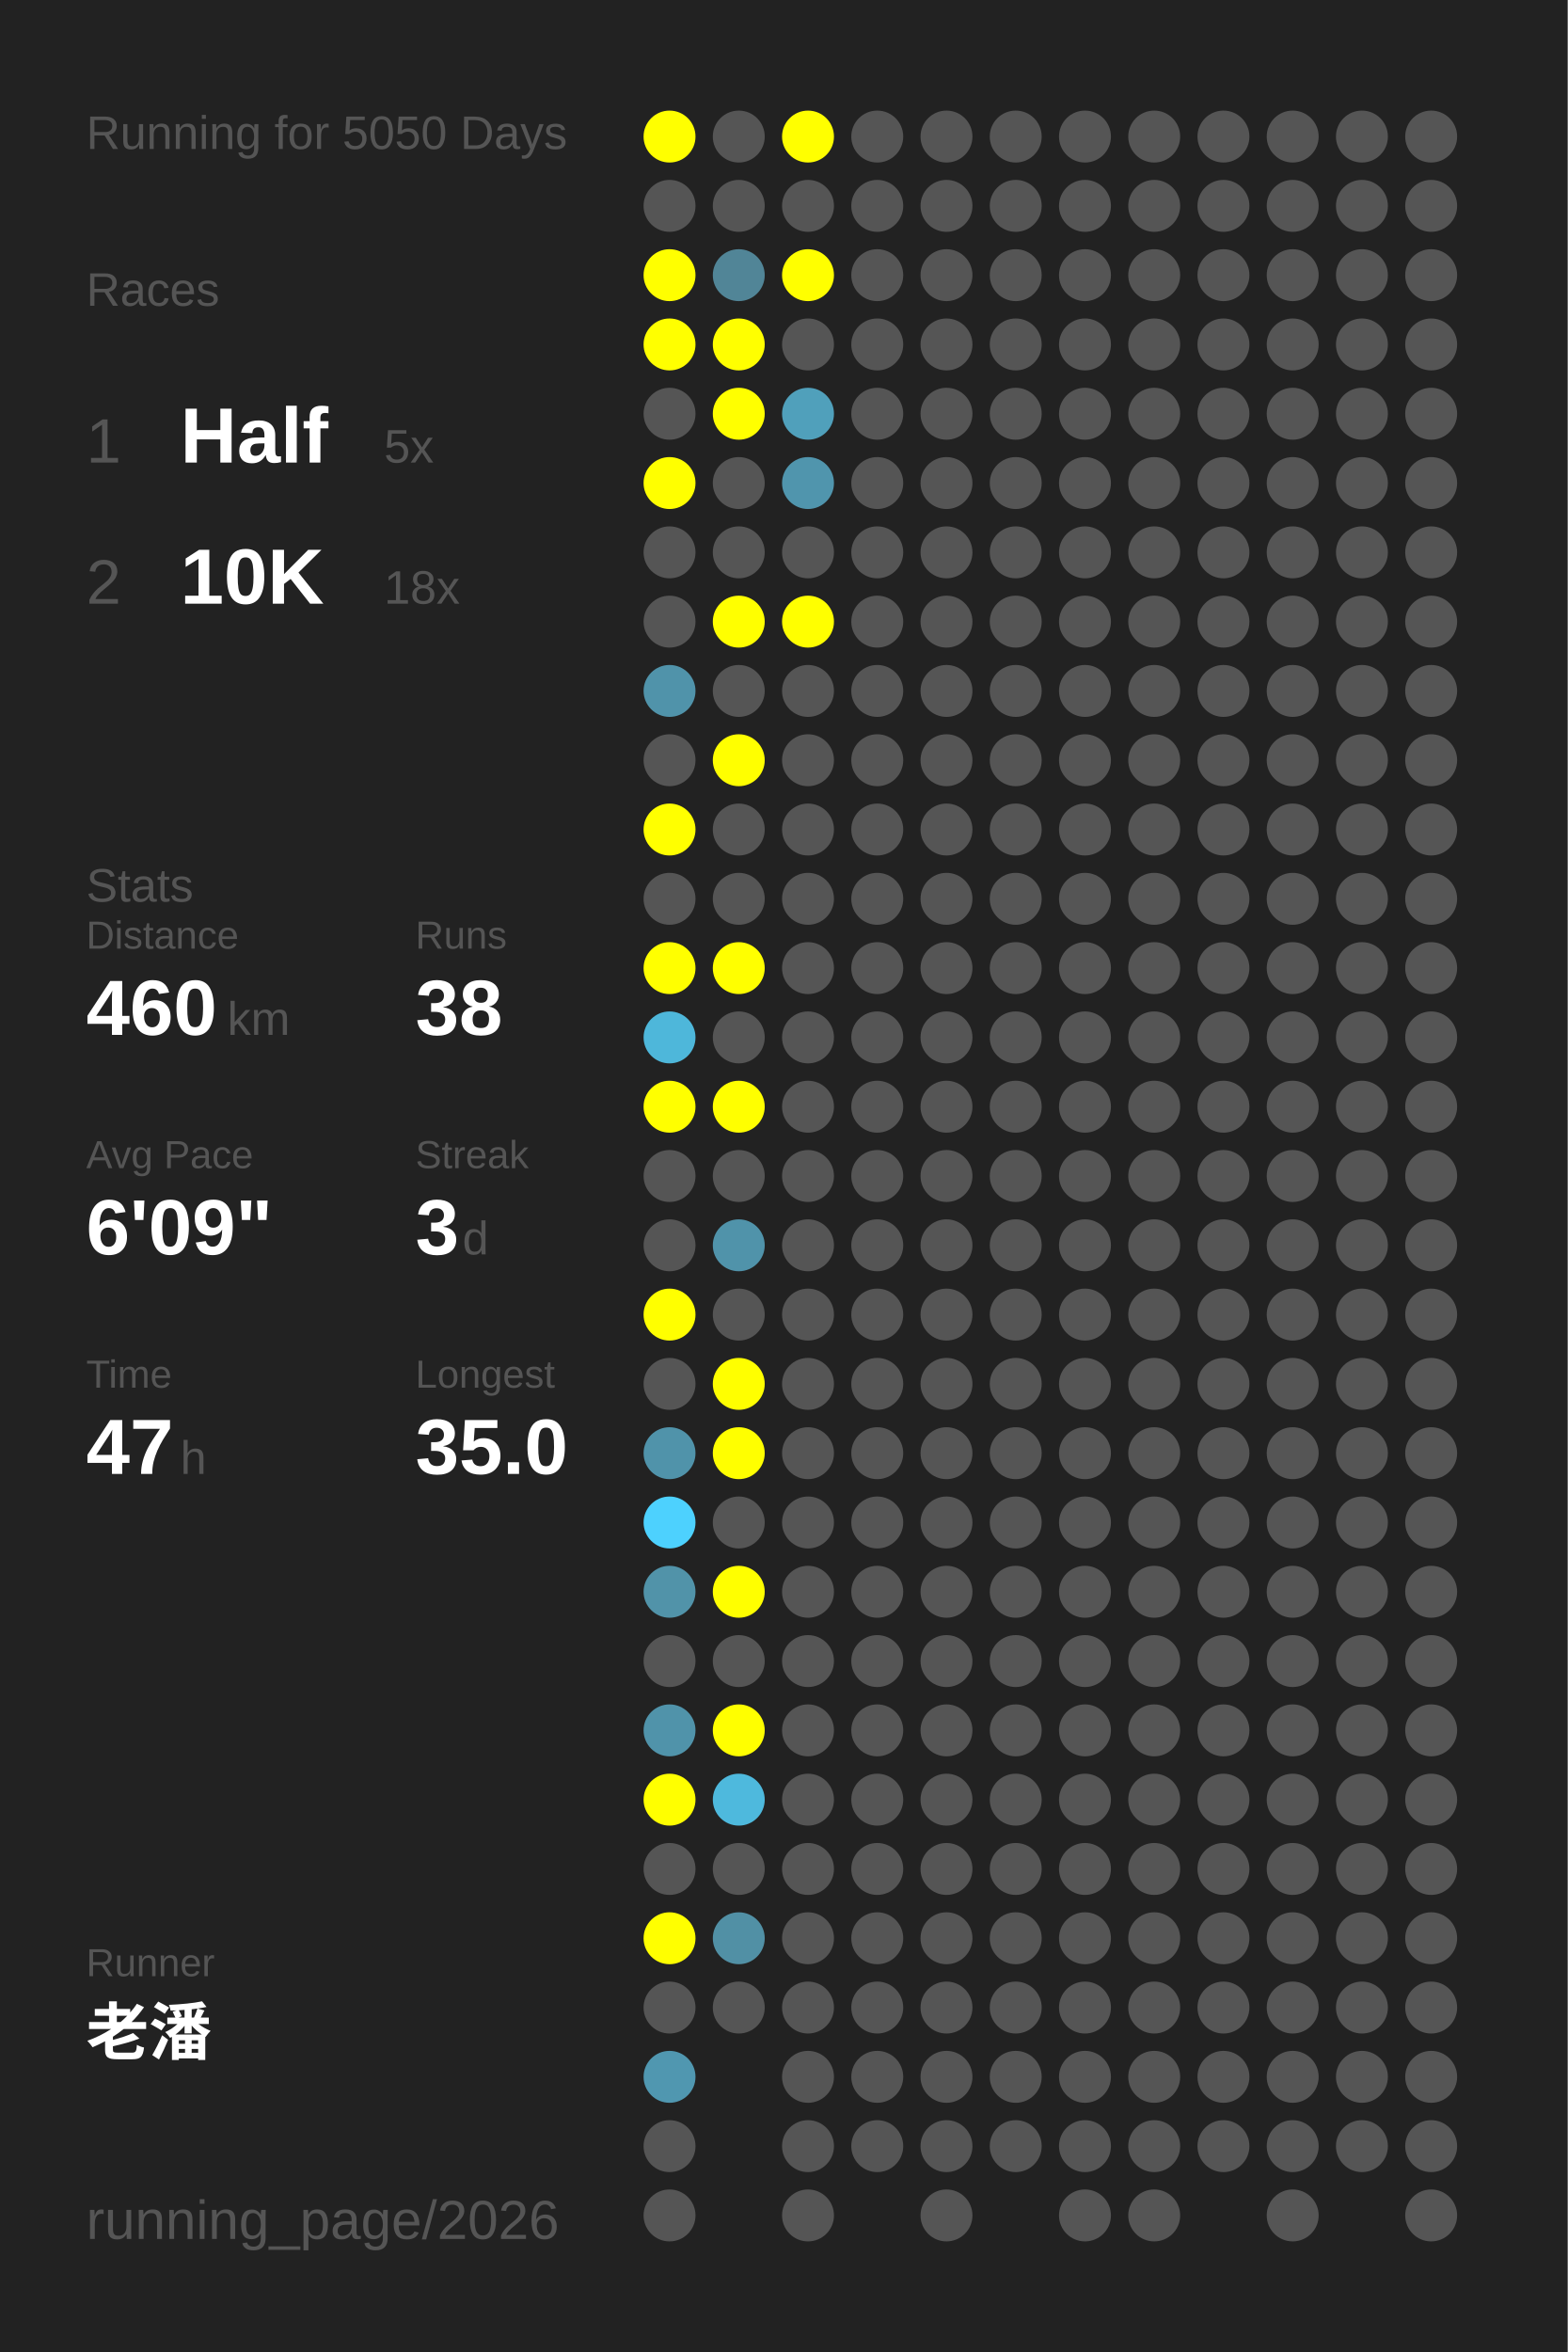
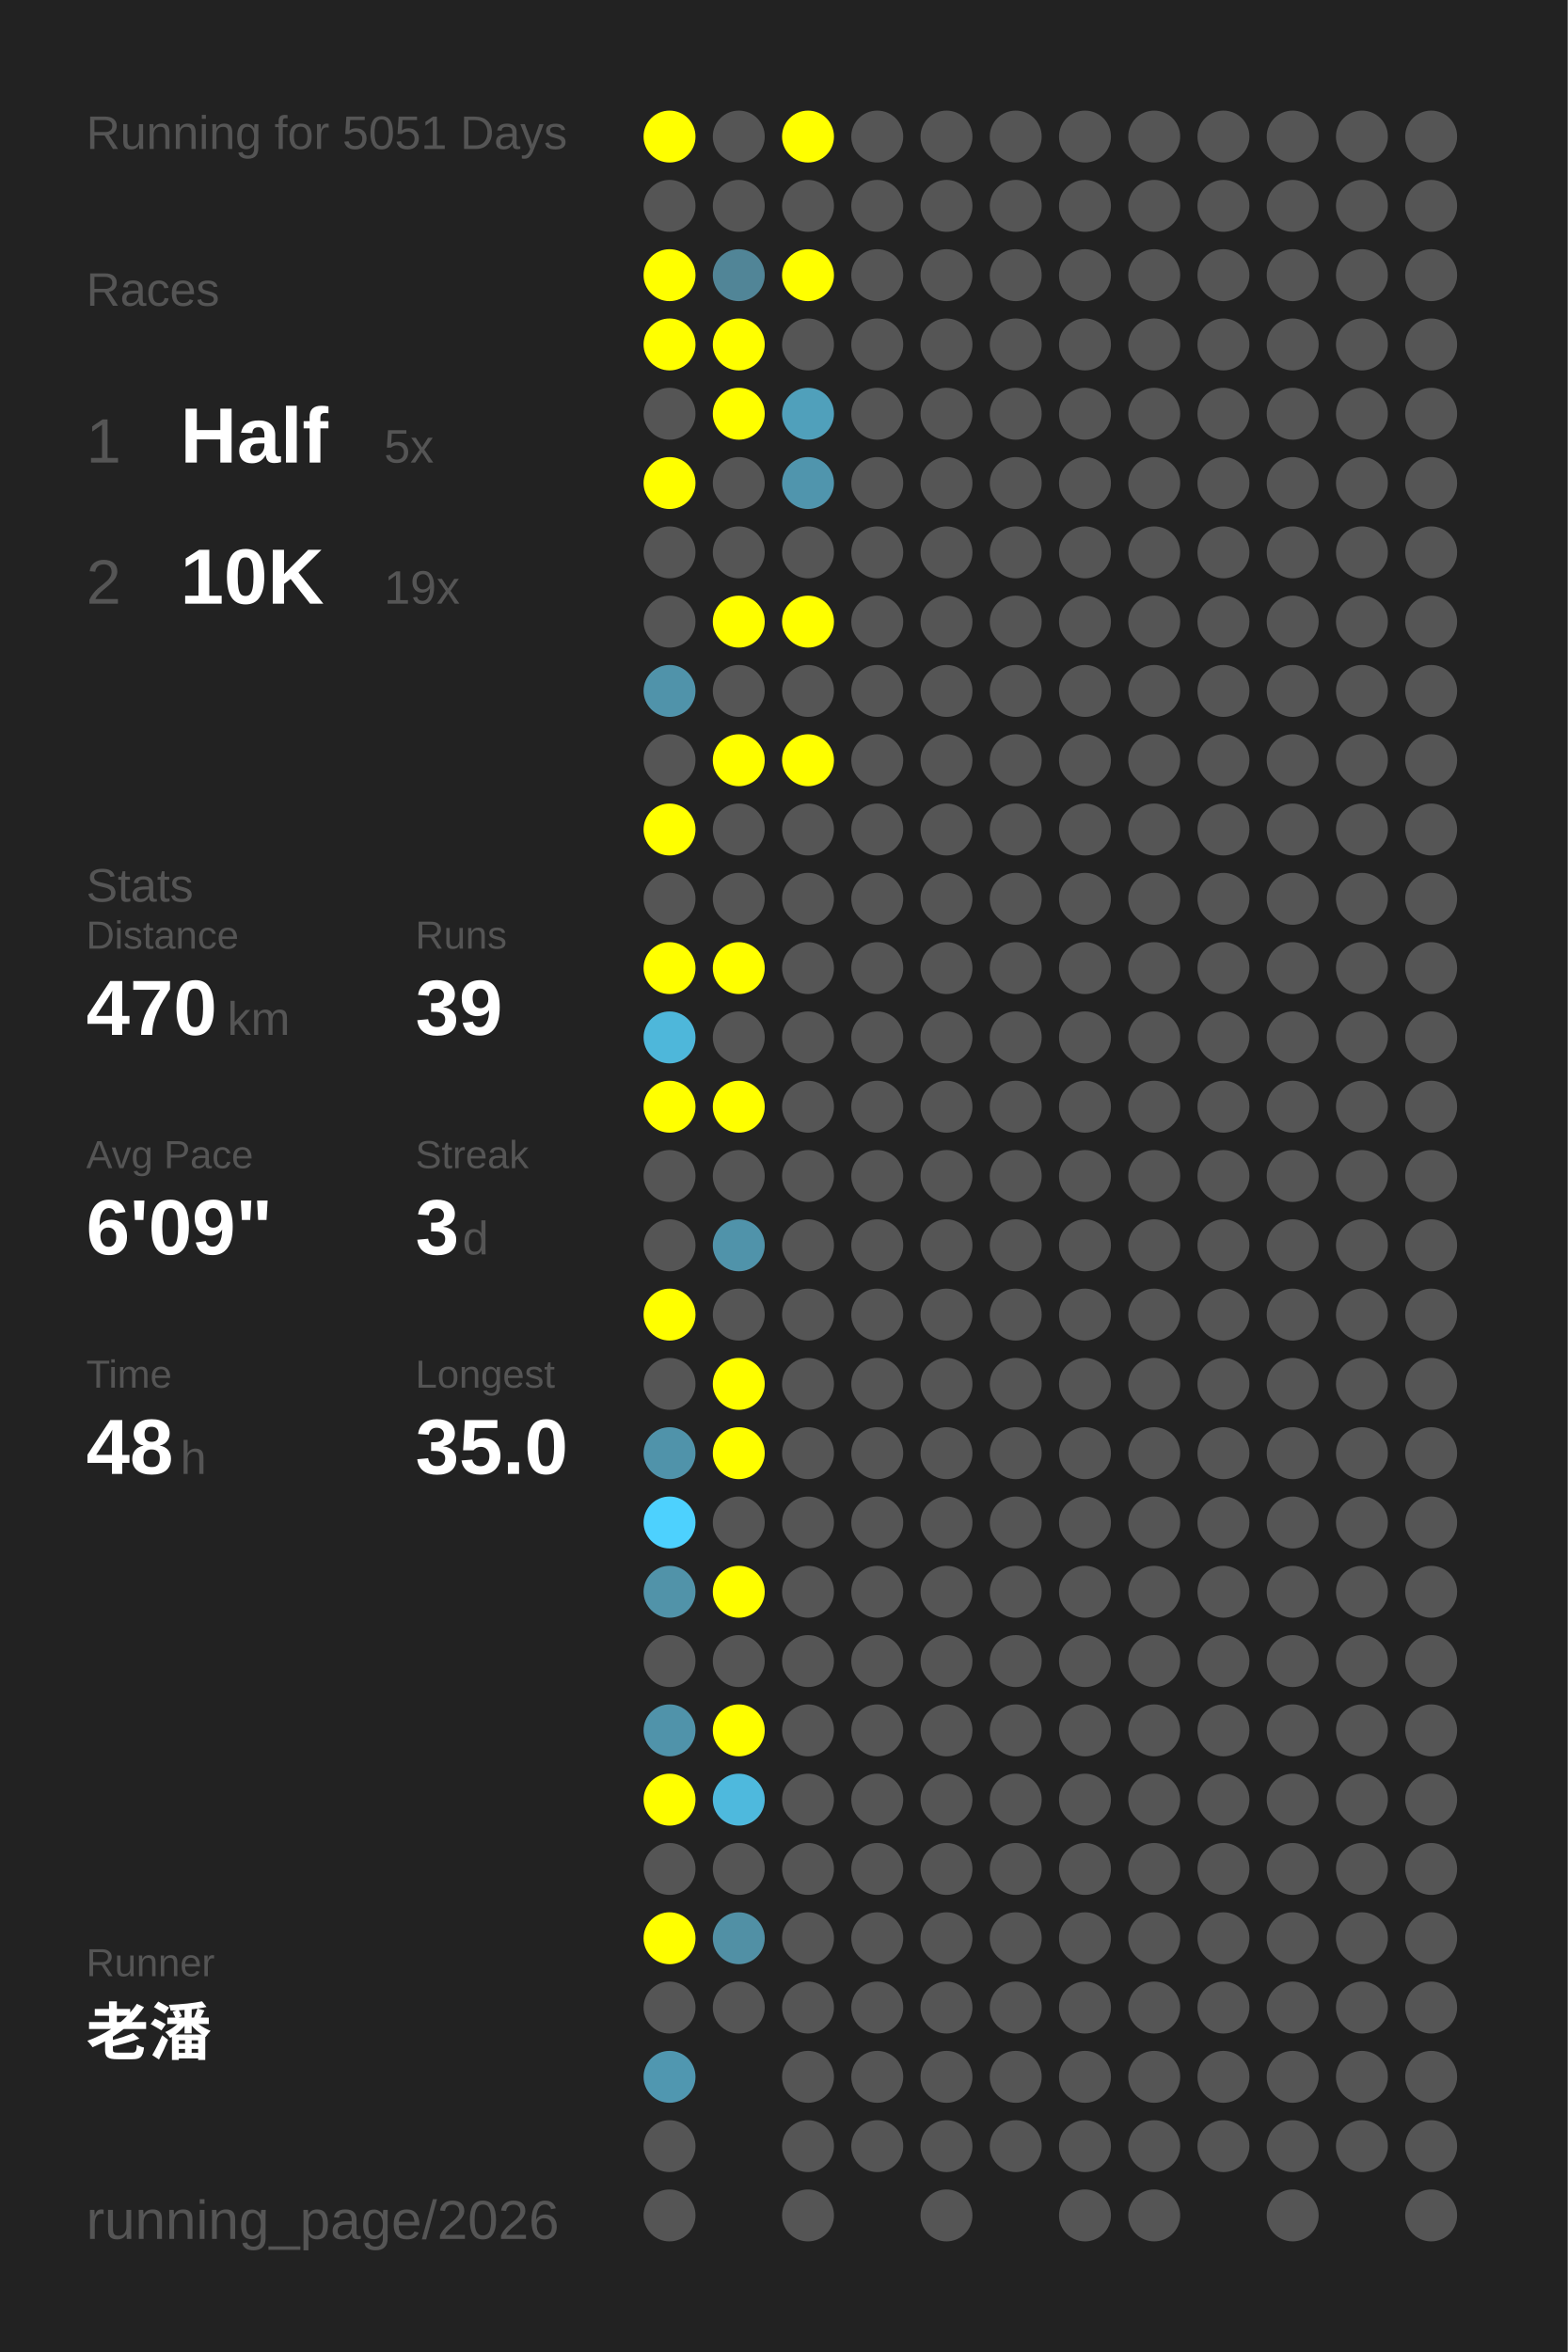
<svg xmlns="http://www.w3.org/2000/svg" baseProfile="full" height="300mm" version="1.1" viewBox="0,0,200,300" width="200mm">
  <defs />
  <rect fill="#222222" height="300" width="200" x="0" y="0" />
-   <text fill="#555555" style="font-size:6px; font-family:Arial;" x="11" y="19">Running for 5050 Days</text>
+   <text fill="#555555" style="font-size:6px; font-family:Arial;" x="11" y="19">Running for 5051 Days</text>
  <text fill="#555555" style="font-size:6px; font-family:Arial;" x="11" y="39">Races</text>
  <text fill="#555555" style="font-size:8px; font-family:Arial;" x="11" y="59">1</text>
  <text fill="#FFFFFF" style="font-size:10px; font-family:Arial; font-weight:bold;" x="23" y="59">Half</text>
  <text fill="#555555" style="font-size:6px; font-family:Arial;" x="49" y="59">5x</text>
  <text fill="#555555" style="font-size:8px; font-family:Arial;" x="11" y="77">2</text>
  <text fill="#FFFFFF" style="font-size:10px; font-family:Arial; font-weight:bold;" x="23" y="77">10K</text>
-   <text fill="#555555" style="font-size:6px; font-family:Arial;" x="49" y="77">18x</text>
+   <text fill="#555555" style="font-size:6px; font-family:Arial;" x="49" y="77">19x</text>
  <text fill="#555555" style="font-size:6px; font-family:Arial;" x="11" y="115">Stats</text>
  <text fill="#555555" style="font-size:5px; font-family:Arial;" x="11" y="121">Distance</text>
-   <text fill="#FFFFFF" style="font-size:10px; font-family:Arial; font-weight:bold;" x="11" y="132">460</text>
+   <text fill="#FFFFFF" style="font-size:10px; font-family:Arial; font-weight:bold;" x="11" y="132">470</text>
  <text fill="#555555" style="font-size:6px; font-family:Arial;" x="29" y="132">km</text>
  <text fill="#555555" style="font-size:5px; font-family:Arial;" x="53" y="121">Runs</text>
-   <text fill="#FFFFFF" style="font-size:10px; font-family:Arial; font-weight:bold;" x="53" y="132">38</text>
+   <text fill="#FFFFFF" style="font-size:10px; font-family:Arial; font-weight:bold;" x="53" y="132">39</text>
  <text fill="#555555" style="font-size:5px; font-family:Arial;" x="11" y="149">Avg Pace</text>
  <text fill="#FFFFFF" style="font-size:10px; font-family:Arial; font-weight:bold;" x="11" y="160">6'09"</text>
  <text fill="#555555" style="font-size:5px; font-family:Arial;" x="53" y="149">Streak</text>
  <text fill="#FFFFFF" style="font-size:10px; font-family:Arial; font-weight:bold;" x="53" y="160">3</text>
  <text fill="#555555" style="font-size:6px; font-family:Arial;" x="59" y="160">d</text>
  <text fill="#555555" style="font-size:5px; font-family:Arial;" x="11" y="177">Time</text>
-   <text fill="#FFFFFF" style="font-size:10px; font-family:Arial; font-weight:bold;" x="11" y="188">47</text>
+   <text fill="#FFFFFF" style="font-size:10px; font-family:Arial; font-weight:bold;" x="11" y="188">48</text>
  <text fill="#555555" style="font-size:6px; font-family:Arial;" x="23" y="188">h</text>
  <text fill="#555555" style="font-size:5px; font-family:Arial;" x="53" y="177">Longest</text>
  <text fill="#FFFFFF" style="font-size:10px; font-family:Arial; font-weight:bold;" x="53" y="188">35.0</text>
  <text fill="#555555" style="font-size:5px; font-family:Arial;" x="11" y="252.065">Runner</text>
  <text fill="#FFFFFF" style="font-size:8px; font-family:Arial; font-weight:bold;" x="11" y="262.065">老潘</text>
  <text fill="#555555" style="font-size:7px; font-family:Arial;" x="11" y="285.581">running_page/2026</text>
  <circle cx="85.417" cy="17.419" fill="#FFFF00" r="3.312" />
  <circle cx="85.417" cy="26.258" fill="#555555" r="3.312" />
  <circle cx="85.417" cy="35.097" fill="#FFFF00" r="3.312" />
  <circle cx="85.417" cy="43.935" fill="#FFFF00" r="3.312" />
  <circle cx="85.417" cy="52.774" fill="#555555" r="3.312" />
  <circle cx="85.417" cy="61.613" fill="#FFFF00" r="3.312" />
  <circle cx="85.417" cy="70.452" fill="#555555" r="3.312" />
  <circle cx="85.417" cy="79.29" fill="#555555" r="3.312" />
  <circle cx="85.417" cy="88.129" fill="#5093aa" r="3.312" />
  <circle cx="85.417" cy="96.968" fill="#555555" r="3.312" />
  <circle cx="85.417" cy="105.806" fill="#FFFF00" r="3.312" />
  <circle cx="85.417" cy="114.645" fill="#555555" r="3.312" />
  <circle cx="85.417" cy="123.484" fill="#FFFF00" r="3.312" />
  <circle cx="85.417" cy="132.323" fill="#4eb7da" r="3.312" />
  <circle cx="85.417" cy="141.161" fill="#FFFF00" r="3.312" />
  <circle cx="85.417" cy="150" fill="#555555" r="3.312" />
  <circle cx="85.417" cy="158.839" fill="#555555" r="3.312" />
  <circle cx="85.417" cy="167.677" fill="#FFFF00" r="3.312" />
  <circle cx="85.417" cy="176.516" fill="#555555" r="3.312" />
  <circle cx="85.417" cy="185.355" fill="#5093aa" r="3.312" />
  <circle cx="85.417" cy="194.194" fill="#4dd1fe" r="3.312" />
  <circle cx="85.417" cy="203.032" fill="#5193a9" r="3.312" />
  <circle cx="85.417" cy="211.871" fill="#555555" r="3.312" />
  <circle cx="85.417" cy="220.71" fill="#5093aa" r="3.312" />
  <circle cx="85.417" cy="229.548" fill="#FFFF00" r="3.312" />
  <circle cx="85.417" cy="238.387" fill="#555555" r="3.312" />
  <circle cx="85.417" cy="247.226" fill="#FFFF00" r="3.312" />
  <circle cx="85.417" cy="256.065" fill="#555555" r="3.312" />
  <circle cx="85.417" cy="264.903" fill="#5097b0" r="3.312" />
  <circle cx="85.417" cy="273.742" fill="#555555" r="3.312" />
  <circle cx="85.417" cy="282.581" fill="#555555" r="3.312" />
  <circle cx="94.25" cy="17.419" fill="#555555" r="3.312" />
  <circle cx="94.25" cy="26.258" fill="#555555" r="3.312" />
  <circle cx="94.25" cy="35.097" fill="#518597" r="3.312" />
  <circle cx="94.25" cy="43.935" fill="#FFFF00" r="3.312" />
  <circle cx="94.25" cy="52.774" fill="#FFFF00" r="3.312" />
  <circle cx="94.25" cy="61.613" fill="#555555" r="3.312" />
  <circle cx="94.25" cy="70.452" fill="#555555" r="3.312" />
  <circle cx="94.25" cy="79.29" fill="#FFFF00" r="3.312" />
  <circle cx="94.25" cy="88.129" fill="#555555" r="3.312" />
  <circle cx="94.25" cy="96.968" fill="#FFFF00" r="3.312" />
  <circle cx="94.25" cy="105.806" fill="#555555" r="3.312" />
  <circle cx="94.25" cy="114.645" fill="#555555" r="3.312" />
  <circle cx="94.25" cy="123.484" fill="#FFFF00" r="3.312" />
  <circle cx="94.25" cy="132.323" fill="#555555" r="3.312" />
  <circle cx="94.25" cy="141.161" fill="#FFFF00" r="3.312" />
  <circle cx="94.25" cy="150" fill="#555555" r="3.312" />
  <circle cx="94.25" cy="158.839" fill="#5093aa" r="3.312" />
  <circle cx="94.25" cy="167.677" fill="#555555" r="3.312" />
  <circle cx="94.25" cy="176.516" fill="#FFFF00" r="3.312" />
  <circle cx="94.25" cy="185.355" fill="#FFFF00" r="3.312" />
  <circle cx="94.25" cy="194.194" fill="#555555" r="3.312" />
  <circle cx="94.25" cy="203.032" fill="#FFFF00" r="3.312" />
  <circle cx="94.25" cy="211.871" fill="#555555" r="3.312" />
  <circle cx="94.25" cy="220.71" fill="#FFFF00" r="3.312" />
  <circle cx="94.25" cy="229.548" fill="#4eb9dd" r="3.312" />
  <circle cx="94.25" cy="238.387" fill="#555555" r="3.312" />
  <circle cx="94.25" cy="247.226" fill="#5190a5" r="3.312" />
  <circle cx="94.25" cy="256.065" fill="#555555" r="3.312" />
  <circle cx="103.083" cy="17.419" fill="#FFFF00" r="3.312" />
  <circle cx="103.083" cy="26.258" fill="#555555" r="3.312" />
  <circle cx="103.083" cy="35.097" fill="#FFFF00" r="3.312" />
  <circle cx="103.083" cy="43.935" fill="#555555" r="3.312" />
  <circle cx="103.083" cy="52.774" fill="#50a0bb" r="3.312" />
  <circle cx="103.083" cy="61.613" fill="#5095ad" r="3.312" />
  <circle cx="103.083" cy="70.452" fill="#555555" r="3.312" />
  <circle cx="103.083" cy="79.29" fill="#FFFF00" r="3.312" />
  <circle cx="103.083" cy="88.129" fill="#555555" r="3.312" />
-   <circle cx="103.083" cy="96.968" fill="#555555" r="3.312" />
+   <circle cx="103.083" cy="96.968" fill="#FFFF00" r="3.312" />
  <circle cx="103.083" cy="105.806" fill="#555555" r="3.312" />
  <circle cx="103.083" cy="114.645" fill="#555555" r="3.312" />
  <circle cx="103.083" cy="123.484" fill="#555555" r="3.312" />
  <circle cx="103.083" cy="132.323" fill="#555555" r="3.312" />
  <circle cx="103.083" cy="141.161" fill="#555555" r="3.312" />
  <circle cx="103.083" cy="150" fill="#555555" r="3.312" />
  <circle cx="103.083" cy="158.839" fill="#555555" r="3.312" />
  <circle cx="103.083" cy="167.677" fill="#555555" r="3.312" />
  <circle cx="103.083" cy="176.516" fill="#555555" r="3.312" />
  <circle cx="103.083" cy="185.355" fill="#555555" r="3.312" />
  <circle cx="103.083" cy="194.194" fill="#555555" r="3.312" />
  <circle cx="103.083" cy="203.032" fill="#555555" r="3.312" />
  <circle cx="103.083" cy="211.871" fill="#555555" r="3.312" />
  <circle cx="103.083" cy="220.71" fill="#555555" r="3.312" />
  <circle cx="103.083" cy="229.548" fill="#555555" r="3.312" />
  <circle cx="103.083" cy="238.387" fill="#555555" r="3.312" />
  <circle cx="103.083" cy="247.226" fill="#555555" r="3.312" />
  <circle cx="103.083" cy="256.065" fill="#555555" r="3.312" />
  <circle cx="103.083" cy="264.903" fill="#555555" r="3.312" />
  <circle cx="103.083" cy="273.742" fill="#555555" r="3.312" />
  <circle cx="103.083" cy="282.581" fill="#555555" r="3.312" />
  <circle cx="111.917" cy="17.419" fill="#555555" r="3.312" />
  <circle cx="111.917" cy="26.258" fill="#555555" r="3.312" />
  <circle cx="111.917" cy="35.097" fill="#555555" r="3.312" />
  <circle cx="111.917" cy="43.935" fill="#555555" r="3.312" />
  <circle cx="111.917" cy="52.774" fill="#555555" r="3.312" />
  <circle cx="111.917" cy="61.613" fill="#555555" r="3.312" />
  <circle cx="111.917" cy="70.452" fill="#555555" r="3.312" />
  <circle cx="111.917" cy="79.29" fill="#555555" r="3.312" />
  <circle cx="111.917" cy="88.129" fill="#555555" r="3.312" />
  <circle cx="111.917" cy="96.968" fill="#555555" r="3.312" />
  <circle cx="111.917" cy="105.806" fill="#555555" r="3.312" />
  <circle cx="111.917" cy="114.645" fill="#555555" r="3.312" />
  <circle cx="111.917" cy="123.484" fill="#555555" r="3.312" />
  <circle cx="111.917" cy="132.323" fill="#555555" r="3.312" />
  <circle cx="111.917" cy="141.161" fill="#555555" r="3.312" />
  <circle cx="111.917" cy="150" fill="#555555" r="3.312" />
  <circle cx="111.917" cy="158.839" fill="#555555" r="3.312" />
  <circle cx="111.917" cy="167.677" fill="#555555" r="3.312" />
  <circle cx="111.917" cy="176.516" fill="#555555" r="3.312" />
  <circle cx="111.917" cy="185.355" fill="#555555" r="3.312" />
  <circle cx="111.917" cy="194.194" fill="#555555" r="3.312" />
  <circle cx="111.917" cy="203.032" fill="#555555" r="3.312" />
  <circle cx="111.917" cy="211.871" fill="#555555" r="3.312" />
  <circle cx="111.917" cy="220.71" fill="#555555" r="3.312" />
  <circle cx="111.917" cy="229.548" fill="#555555" r="3.312" />
  <circle cx="111.917" cy="238.387" fill="#555555" r="3.312" />
  <circle cx="111.917" cy="247.226" fill="#555555" r="3.312" />
  <circle cx="111.917" cy="256.065" fill="#555555" r="3.312" />
  <circle cx="111.917" cy="264.903" fill="#555555" r="3.312" />
  <circle cx="111.917" cy="273.742" fill="#555555" r="3.312" />
  <circle cx="120.75" cy="17.419" fill="#555555" r="3.312" />
  <circle cx="120.75" cy="26.258" fill="#555555" r="3.312" />
  <circle cx="120.75" cy="35.097" fill="#555555" r="3.312" />
  <circle cx="120.75" cy="43.935" fill="#555555" r="3.312" />
  <circle cx="120.75" cy="52.774" fill="#555555" r="3.312" />
  <circle cx="120.75" cy="61.613" fill="#555555" r="3.312" />
  <circle cx="120.75" cy="70.452" fill="#555555" r="3.312" />
  <circle cx="120.75" cy="79.29" fill="#555555" r="3.312" />
  <circle cx="120.75" cy="88.129" fill="#555555" r="3.312" />
  <circle cx="120.75" cy="96.968" fill="#555555" r="3.312" />
  <circle cx="120.75" cy="105.806" fill="#555555" r="3.312" />
  <circle cx="120.75" cy="114.645" fill="#555555" r="3.312" />
  <circle cx="120.75" cy="123.484" fill="#555555" r="3.312" />
  <circle cx="120.75" cy="132.323" fill="#555555" r="3.312" />
  <circle cx="120.75" cy="141.161" fill="#555555" r="3.312" />
  <circle cx="120.75" cy="150" fill="#555555" r="3.312" />
  <circle cx="120.75" cy="158.839" fill="#555555" r="3.312" />
  <circle cx="120.75" cy="167.677" fill="#555555" r="3.312" />
  <circle cx="120.75" cy="176.516" fill="#555555" r="3.312" />
  <circle cx="120.75" cy="185.355" fill="#555555" r="3.312" />
  <circle cx="120.75" cy="194.194" fill="#555555" r="3.312" />
  <circle cx="120.75" cy="203.032" fill="#555555" r="3.312" />
  <circle cx="120.75" cy="211.871" fill="#555555" r="3.312" />
  <circle cx="120.75" cy="220.71" fill="#555555" r="3.312" />
  <circle cx="120.75" cy="229.548" fill="#555555" r="3.312" />
  <circle cx="120.75" cy="238.387" fill="#555555" r="3.312" />
  <circle cx="120.75" cy="247.226" fill="#555555" r="3.312" />
  <circle cx="120.75" cy="256.065" fill="#555555" r="3.312" />
  <circle cx="120.75" cy="264.903" fill="#555555" r="3.312" />
  <circle cx="120.75" cy="273.742" fill="#555555" r="3.312" />
  <circle cx="120.75" cy="282.581" fill="#555555" r="3.312" />
  <circle cx="129.583" cy="17.419" fill="#555555" r="3.312" />
  <circle cx="129.583" cy="26.258" fill="#555555" r="3.312" />
  <circle cx="129.583" cy="35.097" fill="#555555" r="3.312" />
  <circle cx="129.583" cy="43.935" fill="#555555" r="3.312" />
  <circle cx="129.583" cy="52.774" fill="#555555" r="3.312" />
  <circle cx="129.583" cy="61.613" fill="#555555" r="3.312" />
  <circle cx="129.583" cy="70.452" fill="#555555" r="3.312" />
  <circle cx="129.583" cy="79.29" fill="#555555" r="3.312" />
  <circle cx="129.583" cy="88.129" fill="#555555" r="3.312" />
  <circle cx="129.583" cy="96.968" fill="#555555" r="3.312" />
  <circle cx="129.583" cy="105.806" fill="#555555" r="3.312" />
  <circle cx="129.583" cy="114.645" fill="#555555" r="3.312" />
  <circle cx="129.583" cy="123.484" fill="#555555" r="3.312" />
  <circle cx="129.583" cy="132.323" fill="#555555" r="3.312" />
  <circle cx="129.583" cy="141.161" fill="#555555" r="3.312" />
  <circle cx="129.583" cy="150" fill="#555555" r="3.312" />
  <circle cx="129.583" cy="158.839" fill="#555555" r="3.312" />
  <circle cx="129.583" cy="167.677" fill="#555555" r="3.312" />
  <circle cx="129.583" cy="176.516" fill="#555555" r="3.312" />
  <circle cx="129.583" cy="185.355" fill="#555555" r="3.312" />
  <circle cx="129.583" cy="194.194" fill="#555555" r="3.312" />
  <circle cx="129.583" cy="203.032" fill="#555555" r="3.312" />
  <circle cx="129.583" cy="211.871" fill="#555555" r="3.312" />
  <circle cx="129.583" cy="220.71" fill="#555555" r="3.312" />
  <circle cx="129.583" cy="229.548" fill="#555555" r="3.312" />
  <circle cx="129.583" cy="238.387" fill="#555555" r="3.312" />
  <circle cx="129.583" cy="247.226" fill="#555555" r="3.312" />
  <circle cx="129.583" cy="256.065" fill="#555555" r="3.312" />
  <circle cx="129.583" cy="264.903" fill="#555555" r="3.312" />
  <circle cx="129.583" cy="273.742" fill="#555555" r="3.312" />
  <circle cx="138.417" cy="17.419" fill="#555555" r="3.312" />
  <circle cx="138.417" cy="26.258" fill="#555555" r="3.312" />
  <circle cx="138.417" cy="35.097" fill="#555555" r="3.312" />
  <circle cx="138.417" cy="43.935" fill="#555555" r="3.312" />
  <circle cx="138.417" cy="52.774" fill="#555555" r="3.312" />
  <circle cx="138.417" cy="61.613" fill="#555555" r="3.312" />
  <circle cx="138.417" cy="70.452" fill="#555555" r="3.312" />
  <circle cx="138.417" cy="79.29" fill="#555555" r="3.312" />
  <circle cx="138.417" cy="88.129" fill="#555555" r="3.312" />
  <circle cx="138.417" cy="96.968" fill="#555555" r="3.312" />
  <circle cx="138.417" cy="105.806" fill="#555555" r="3.312" />
  <circle cx="138.417" cy="114.645" fill="#555555" r="3.312" />
  <circle cx="138.417" cy="123.484" fill="#555555" r="3.312" />
  <circle cx="138.417" cy="132.323" fill="#555555" r="3.312" />
  <circle cx="138.417" cy="141.161" fill="#555555" r="3.312" />
  <circle cx="138.417" cy="150" fill="#555555" r="3.312" />
  <circle cx="138.417" cy="158.839" fill="#555555" r="3.312" />
  <circle cx="138.417" cy="167.677" fill="#555555" r="3.312" />
  <circle cx="138.417" cy="176.516" fill="#555555" r="3.312" />
  <circle cx="138.417" cy="185.355" fill="#555555" r="3.312" />
  <circle cx="138.417" cy="194.194" fill="#555555" r="3.312" />
  <circle cx="138.417" cy="203.032" fill="#555555" r="3.312" />
  <circle cx="138.417" cy="211.871" fill="#555555" r="3.312" />
  <circle cx="138.417" cy="220.71" fill="#555555" r="3.312" />
  <circle cx="138.417" cy="229.548" fill="#555555" r="3.312" />
  <circle cx="138.417" cy="238.387" fill="#555555" r="3.312" />
  <circle cx="138.417" cy="247.226" fill="#555555" r="3.312" />
  <circle cx="138.417" cy="256.065" fill="#555555" r="3.312" />
  <circle cx="138.417" cy="264.903" fill="#555555" r="3.312" />
  <circle cx="138.417" cy="273.742" fill="#555555" r="3.312" />
  <circle cx="138.417" cy="282.581" fill="#555555" r="3.312" />
  <circle cx="147.25" cy="17.419" fill="#555555" r="3.312" />
  <circle cx="147.25" cy="26.258" fill="#555555" r="3.312" />
  <circle cx="147.25" cy="35.097" fill="#555555" r="3.312" />
  <circle cx="147.25" cy="43.935" fill="#555555" r="3.312" />
  <circle cx="147.25" cy="52.774" fill="#555555" r="3.312" />
  <circle cx="147.25" cy="61.613" fill="#555555" r="3.312" />
  <circle cx="147.25" cy="70.452" fill="#555555" r="3.312" />
  <circle cx="147.25" cy="79.29" fill="#555555" r="3.312" />
  <circle cx="147.25" cy="88.129" fill="#555555" r="3.312" />
  <circle cx="147.25" cy="96.968" fill="#555555" r="3.312" />
  <circle cx="147.25" cy="105.806" fill="#555555" r="3.312" />
  <circle cx="147.25" cy="114.645" fill="#555555" r="3.312" />
  <circle cx="147.25" cy="123.484" fill="#555555" r="3.312" />
  <circle cx="147.25" cy="132.323" fill="#555555" r="3.312" />
  <circle cx="147.25" cy="141.161" fill="#555555" r="3.312" />
  <circle cx="147.25" cy="150" fill="#555555" r="3.312" />
  <circle cx="147.25" cy="158.839" fill="#555555" r="3.312" />
  <circle cx="147.25" cy="167.677" fill="#555555" r="3.312" />
  <circle cx="147.25" cy="176.516" fill="#555555" r="3.312" />
  <circle cx="147.25" cy="185.355" fill="#555555" r="3.312" />
  <circle cx="147.25" cy="194.194" fill="#555555" r="3.312" />
  <circle cx="147.25" cy="203.032" fill="#555555" r="3.312" />
  <circle cx="147.25" cy="211.871" fill="#555555" r="3.312" />
  <circle cx="147.25" cy="220.71" fill="#555555" r="3.312" />
  <circle cx="147.25" cy="229.548" fill="#555555" r="3.312" />
  <circle cx="147.25" cy="238.387" fill="#555555" r="3.312" />
  <circle cx="147.25" cy="247.226" fill="#555555" r="3.312" />
  <circle cx="147.25" cy="256.065" fill="#555555" r="3.312" />
  <circle cx="147.25" cy="264.903" fill="#555555" r="3.312" />
  <circle cx="147.25" cy="273.742" fill="#555555" r="3.312" />
  <circle cx="147.25" cy="282.581" fill="#555555" r="3.312" />
  <circle cx="156.083" cy="17.419" fill="#555555" r="3.312" />
  <circle cx="156.083" cy="26.258" fill="#555555" r="3.312" />
  <circle cx="156.083" cy="35.097" fill="#555555" r="3.312" />
  <circle cx="156.083" cy="43.935" fill="#555555" r="3.312" />
  <circle cx="156.083" cy="52.774" fill="#555555" r="3.312" />
  <circle cx="156.083" cy="61.613" fill="#555555" r="3.312" />
  <circle cx="156.083" cy="70.452" fill="#555555" r="3.312" />
  <circle cx="156.083" cy="79.29" fill="#555555" r="3.312" />
  <circle cx="156.083" cy="88.129" fill="#555555" r="3.312" />
  <circle cx="156.083" cy="96.968" fill="#555555" r="3.312" />
  <circle cx="156.083" cy="105.806" fill="#555555" r="3.312" />
  <circle cx="156.083" cy="114.645" fill="#555555" r="3.312" />
  <circle cx="156.083" cy="123.484" fill="#555555" r="3.312" />
  <circle cx="156.083" cy="132.323" fill="#555555" r="3.312" />
  <circle cx="156.083" cy="141.161" fill="#555555" r="3.312" />
  <circle cx="156.083" cy="150" fill="#555555" r="3.312" />
  <circle cx="156.083" cy="158.839" fill="#555555" r="3.312" />
  <circle cx="156.083" cy="167.677" fill="#555555" r="3.312" />
  <circle cx="156.083" cy="176.516" fill="#555555" r="3.312" />
  <circle cx="156.083" cy="185.355" fill="#555555" r="3.312" />
  <circle cx="156.083" cy="194.194" fill="#555555" r="3.312" />
  <circle cx="156.083" cy="203.032" fill="#555555" r="3.312" />
  <circle cx="156.083" cy="211.871" fill="#555555" r="3.312" />
  <circle cx="156.083" cy="220.71" fill="#555555" r="3.312" />
  <circle cx="156.083" cy="229.548" fill="#555555" r="3.312" />
  <circle cx="156.083" cy="238.387" fill="#555555" r="3.312" />
  <circle cx="156.083" cy="247.226" fill="#555555" r="3.312" />
  <circle cx="156.083" cy="256.065" fill="#555555" r="3.312" />
  <circle cx="156.083" cy="264.903" fill="#555555" r="3.312" />
  <circle cx="156.083" cy="273.742" fill="#555555" r="3.312" />
  <circle cx="164.917" cy="17.419" fill="#555555" r="3.312" />
  <circle cx="164.917" cy="26.258" fill="#555555" r="3.312" />
  <circle cx="164.917" cy="35.097" fill="#555555" r="3.312" />
  <circle cx="164.917" cy="43.935" fill="#555555" r="3.312" />
  <circle cx="164.917" cy="52.774" fill="#555555" r="3.312" />
  <circle cx="164.917" cy="61.613" fill="#555555" r="3.312" />
  <circle cx="164.917" cy="70.452" fill="#555555" r="3.312" />
  <circle cx="164.917" cy="79.29" fill="#555555" r="3.312" />
  <circle cx="164.917" cy="88.129" fill="#555555" r="3.312" />
  <circle cx="164.917" cy="96.968" fill="#555555" r="3.312" />
  <circle cx="164.917" cy="105.806" fill="#555555" r="3.312" />
  <circle cx="164.917" cy="114.645" fill="#555555" r="3.312" />
  <circle cx="164.917" cy="123.484" fill="#555555" r="3.312" />
  <circle cx="164.917" cy="132.323" fill="#555555" r="3.312" />
  <circle cx="164.917" cy="141.161" fill="#555555" r="3.312" />
  <circle cx="164.917" cy="150" fill="#555555" r="3.312" />
  <circle cx="164.917" cy="158.839" fill="#555555" r="3.312" />
  <circle cx="164.917" cy="167.677" fill="#555555" r="3.312" />
  <circle cx="164.917" cy="176.516" fill="#555555" r="3.312" />
  <circle cx="164.917" cy="185.355" fill="#555555" r="3.312" />
  <circle cx="164.917" cy="194.194" fill="#555555" r="3.312" />
  <circle cx="164.917" cy="203.032" fill="#555555" r="3.312" />
  <circle cx="164.917" cy="211.871" fill="#555555" r="3.312" />
  <circle cx="164.917" cy="220.71" fill="#555555" r="3.312" />
  <circle cx="164.917" cy="229.548" fill="#555555" r="3.312" />
  <circle cx="164.917" cy="238.387" fill="#555555" r="3.312" />
  <circle cx="164.917" cy="247.226" fill="#555555" r="3.312" />
  <circle cx="164.917" cy="256.065" fill="#555555" r="3.312" />
  <circle cx="164.917" cy="264.903" fill="#555555" r="3.312" />
  <circle cx="164.917" cy="273.742" fill="#555555" r="3.312" />
  <circle cx="164.917" cy="282.581" fill="#555555" r="3.312" />
  <circle cx="173.75" cy="17.419" fill="#555555" r="3.312" />
  <circle cx="173.75" cy="26.258" fill="#555555" r="3.312" />
  <circle cx="173.75" cy="35.097" fill="#555555" r="3.312" />
  <circle cx="173.75" cy="43.935" fill="#555555" r="3.312" />
  <circle cx="173.75" cy="52.774" fill="#555555" r="3.312" />
  <circle cx="173.75" cy="61.613" fill="#555555" r="3.312" />
  <circle cx="173.75" cy="70.452" fill="#555555" r="3.312" />
  <circle cx="173.75" cy="79.29" fill="#555555" r="3.312" />
  <circle cx="173.75" cy="88.129" fill="#555555" r="3.312" />
  <circle cx="173.75" cy="96.968" fill="#555555" r="3.312" />
  <circle cx="173.75" cy="105.806" fill="#555555" r="3.312" />
  <circle cx="173.75" cy="114.645" fill="#555555" r="3.312" />
  <circle cx="173.75" cy="123.484" fill="#555555" r="3.312" />
  <circle cx="173.75" cy="132.323" fill="#555555" r="3.312" />
  <circle cx="173.75" cy="141.161" fill="#555555" r="3.312" />
  <circle cx="173.75" cy="150" fill="#555555" r="3.312" />
  <circle cx="173.75" cy="158.839" fill="#555555" r="3.312" />
  <circle cx="173.75" cy="167.677" fill="#555555" r="3.312" />
  <circle cx="173.75" cy="176.516" fill="#555555" r="3.312" />
  <circle cx="173.75" cy="185.355" fill="#555555" r="3.312" />
  <circle cx="173.75" cy="194.194" fill="#555555" r="3.312" />
  <circle cx="173.75" cy="203.032" fill="#555555" r="3.312" />
  <circle cx="173.75" cy="211.871" fill="#555555" r="3.312" />
  <circle cx="173.75" cy="220.71" fill="#555555" r="3.312" />
  <circle cx="173.75" cy="229.548" fill="#555555" r="3.312" />
  <circle cx="173.75" cy="238.387" fill="#555555" r="3.312" />
  <circle cx="173.75" cy="247.226" fill="#555555" r="3.312" />
  <circle cx="173.75" cy="256.065" fill="#555555" r="3.312" />
  <circle cx="173.75" cy="264.903" fill="#555555" r="3.312" />
  <circle cx="173.75" cy="273.742" fill="#555555" r="3.312" />
  <circle cx="182.583" cy="17.419" fill="#555555" r="3.312" />
  <circle cx="182.583" cy="26.258" fill="#555555" r="3.312" />
  <circle cx="182.583" cy="35.097" fill="#555555" r="3.312" />
  <circle cx="182.583" cy="43.935" fill="#555555" r="3.312" />
  <circle cx="182.583" cy="52.774" fill="#555555" r="3.312" />
  <circle cx="182.583" cy="61.613" fill="#555555" r="3.312" />
  <circle cx="182.583" cy="70.452" fill="#555555" r="3.312" />
  <circle cx="182.583" cy="79.29" fill="#555555" r="3.312" />
  <circle cx="182.583" cy="88.129" fill="#555555" r="3.312" />
  <circle cx="182.583" cy="96.968" fill="#555555" r="3.312" />
  <circle cx="182.583" cy="105.806" fill="#555555" r="3.312" />
  <circle cx="182.583" cy="114.645" fill="#555555" r="3.312" />
  <circle cx="182.583" cy="123.484" fill="#555555" r="3.312" />
  <circle cx="182.583" cy="132.323" fill="#555555" r="3.312" />
  <circle cx="182.583" cy="141.161" fill="#555555" r="3.312" />
  <circle cx="182.583" cy="150" fill="#555555" r="3.312" />
  <circle cx="182.583" cy="158.839" fill="#555555" r="3.312" />
  <circle cx="182.583" cy="167.677" fill="#555555" r="3.312" />
  <circle cx="182.583" cy="176.516" fill="#555555" r="3.312" />
  <circle cx="182.583" cy="185.355" fill="#555555" r="3.312" />
  <circle cx="182.583" cy="194.194" fill="#555555" r="3.312" />
  <circle cx="182.583" cy="203.032" fill="#555555" r="3.312" />
  <circle cx="182.583" cy="211.871" fill="#555555" r="3.312" />
  <circle cx="182.583" cy="220.71" fill="#555555" r="3.312" />
  <circle cx="182.583" cy="229.548" fill="#555555" r="3.312" />
  <circle cx="182.583" cy="238.387" fill="#555555" r="3.312" />
  <circle cx="182.583" cy="247.226" fill="#555555" r="3.312" />
  <circle cx="182.583" cy="256.065" fill="#555555" r="3.312" />
  <circle cx="182.583" cy="264.903" fill="#555555" r="3.312" />
  <circle cx="182.583" cy="273.742" fill="#555555" r="3.312" />
  <circle cx="182.583" cy="282.581" fill="#555555" r="3.312" />
</svg>
